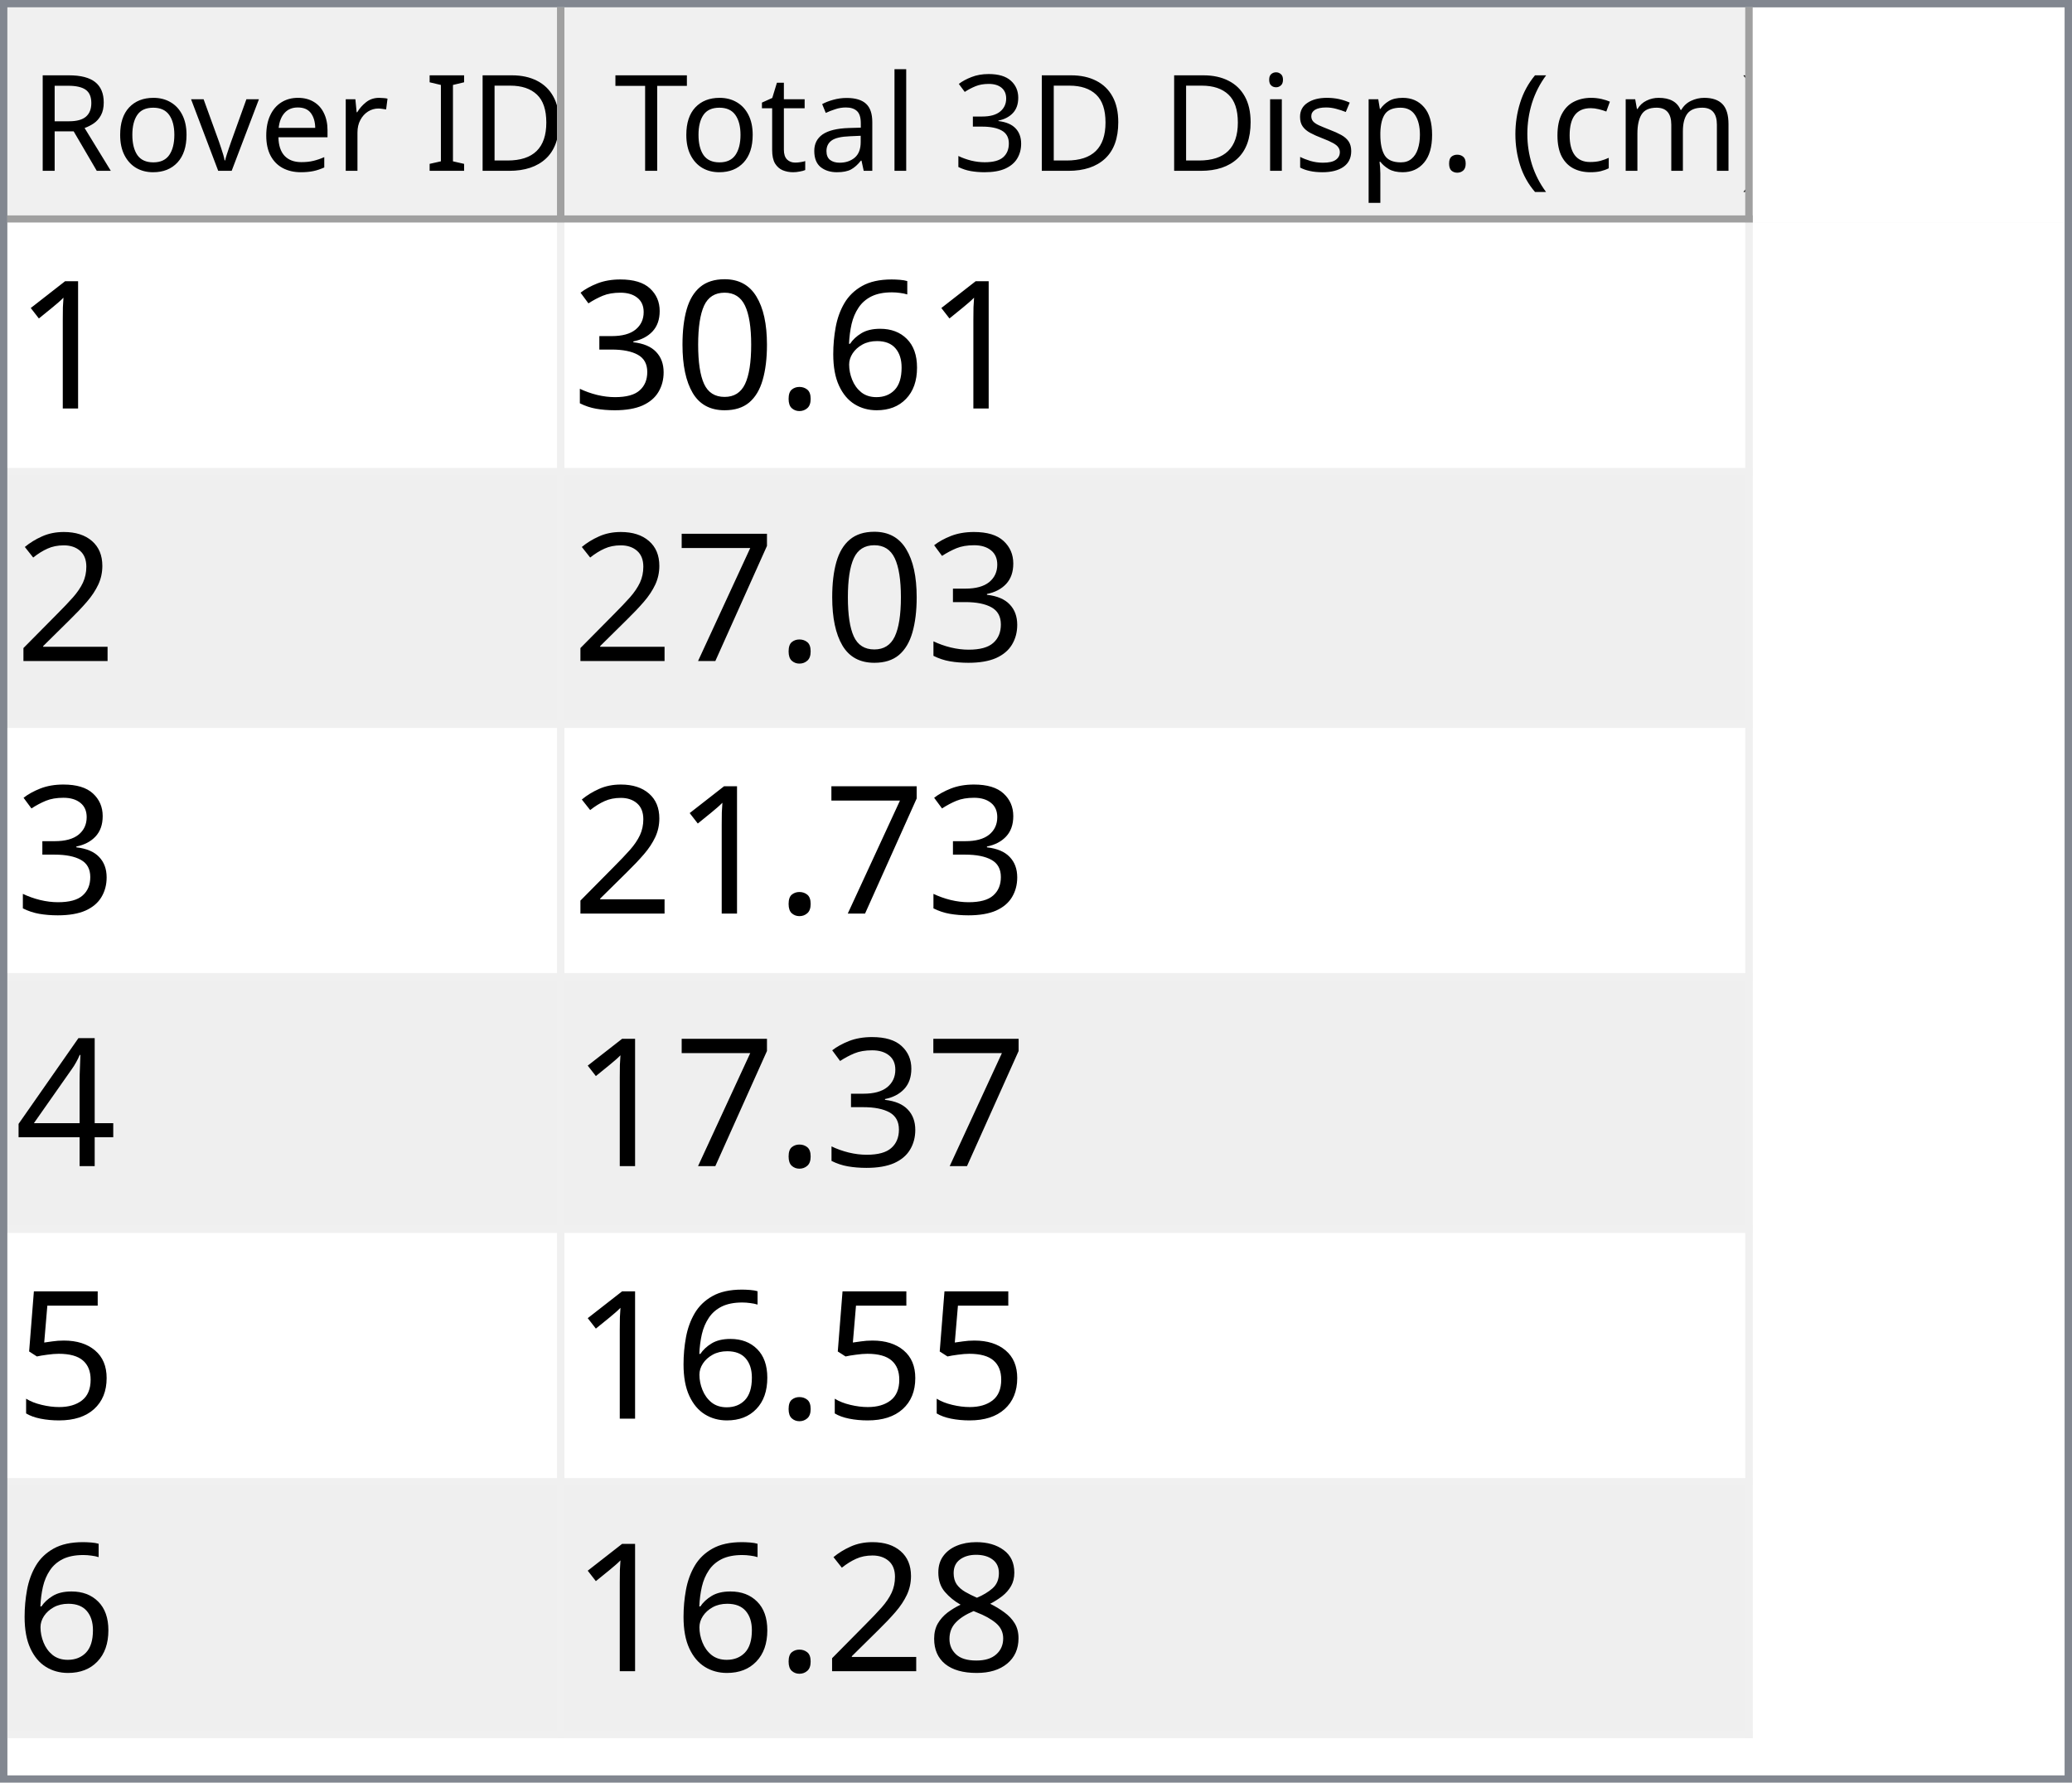
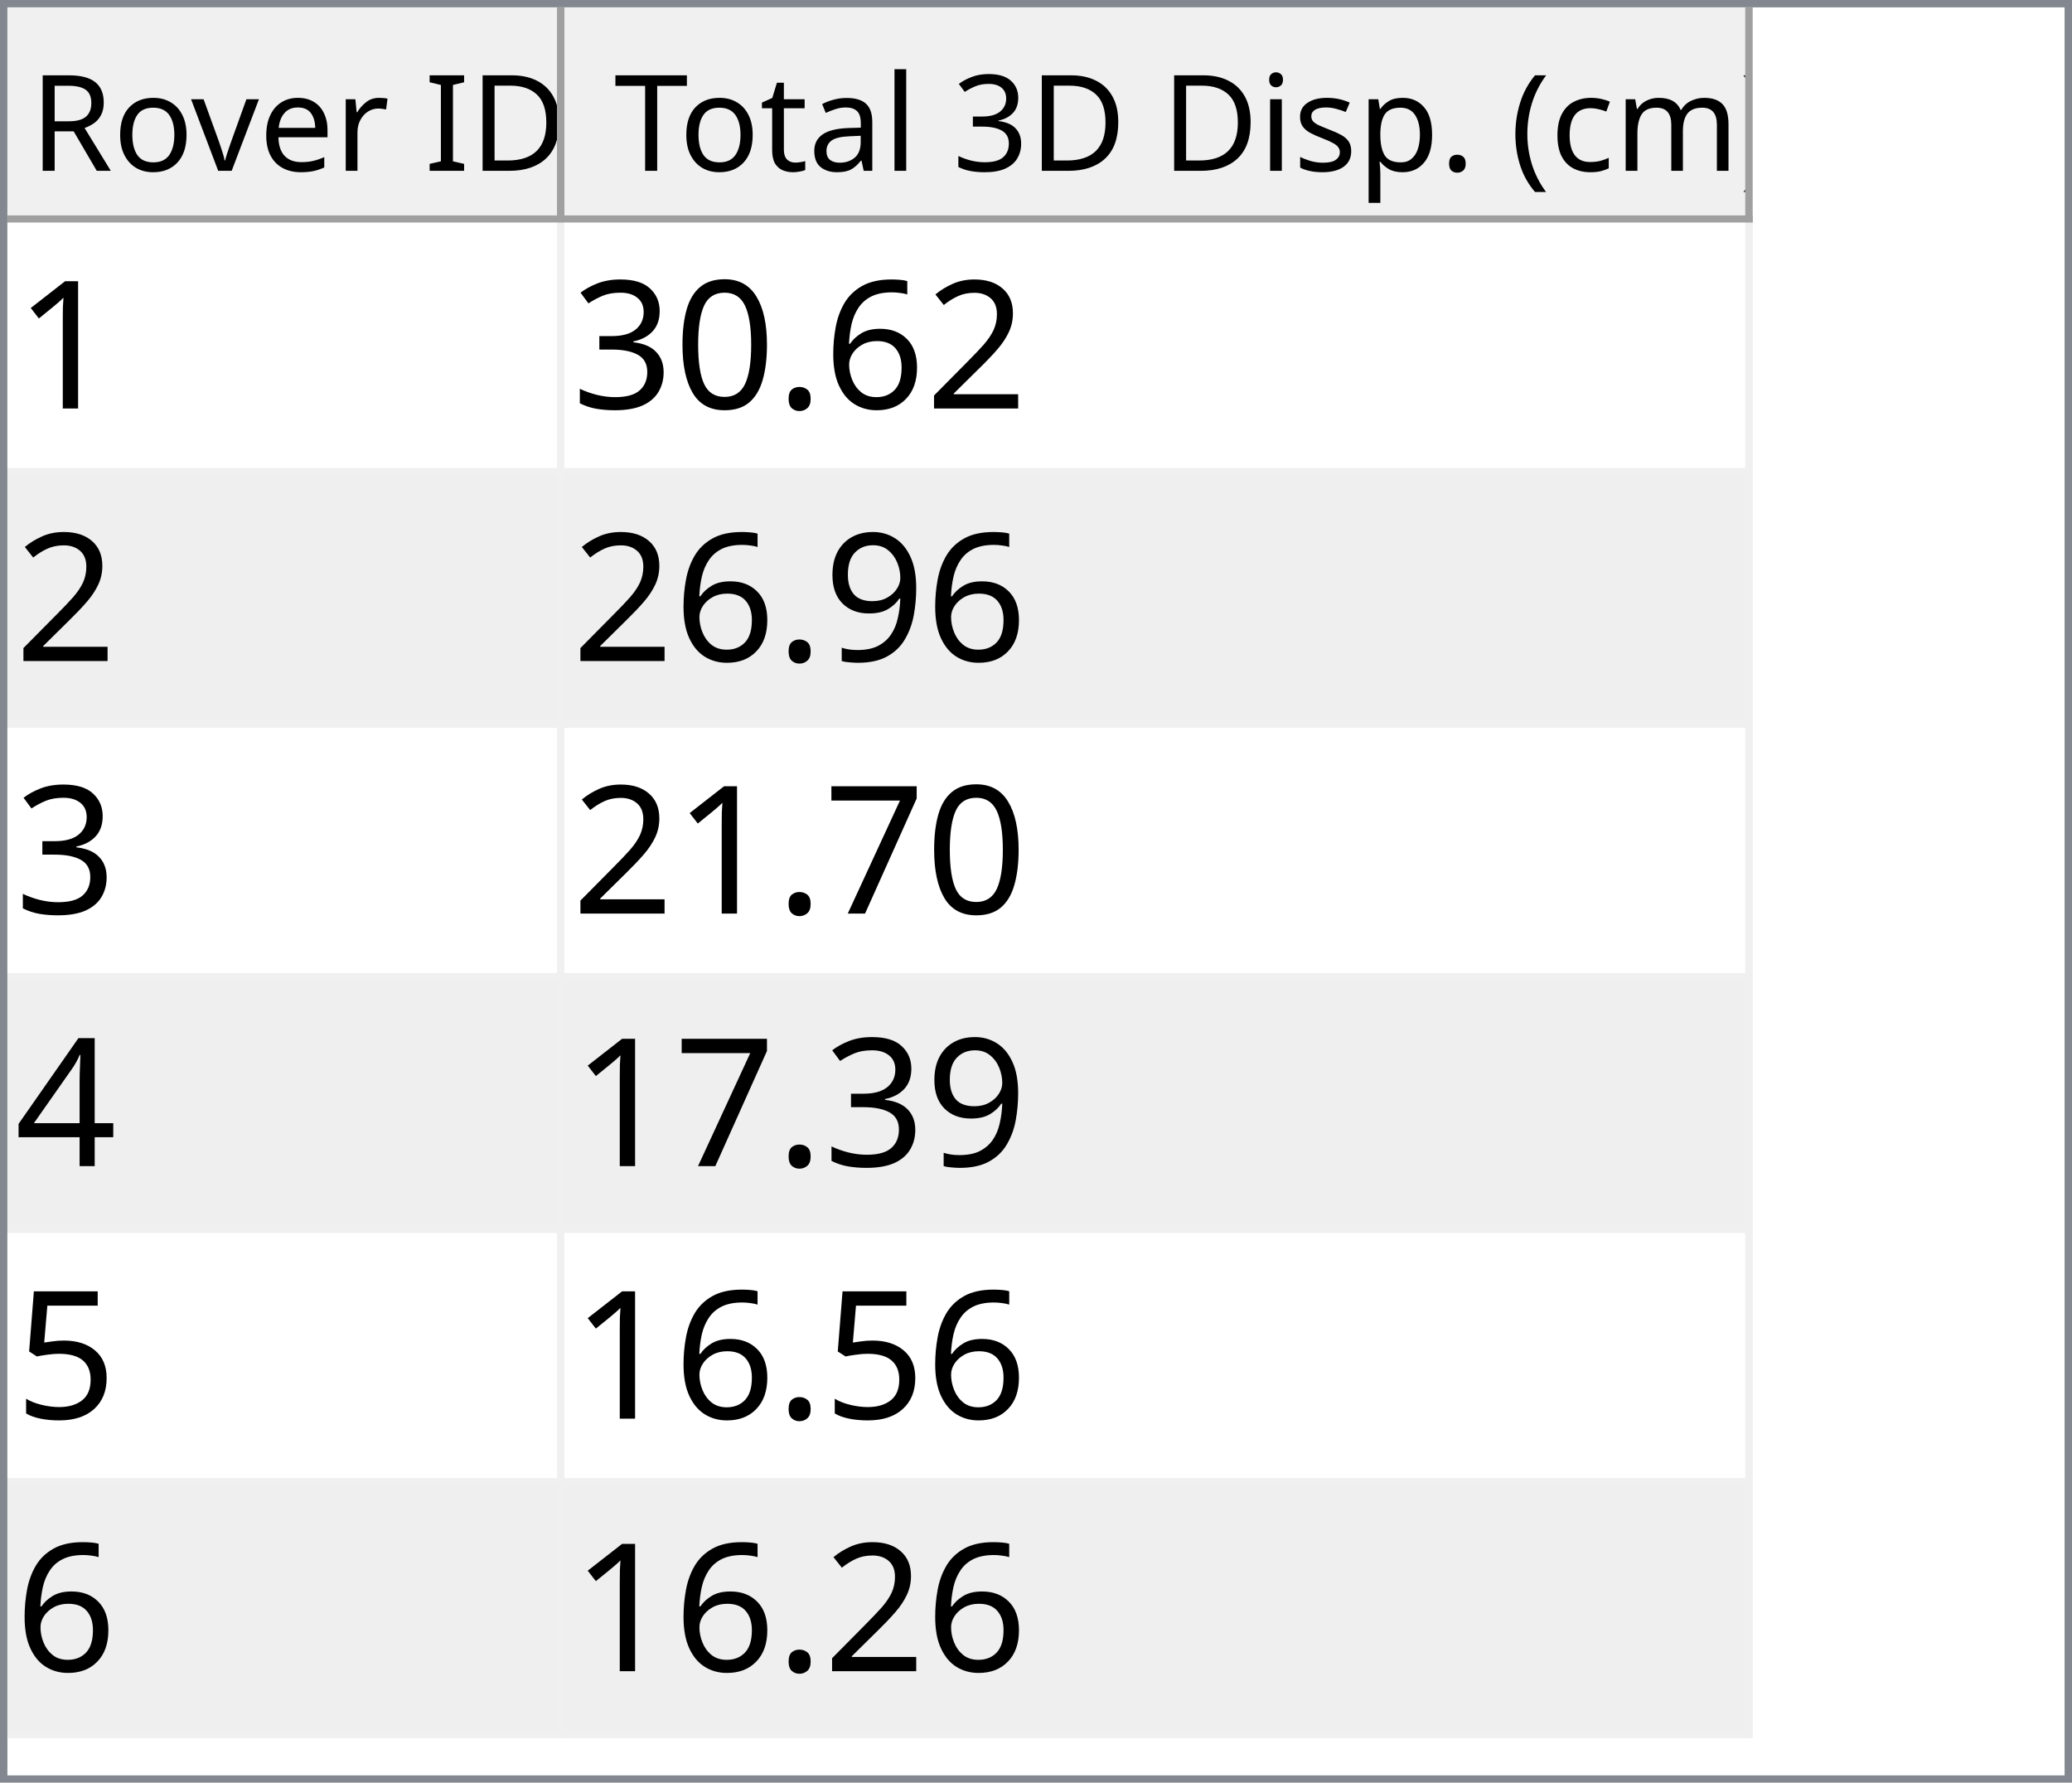
<svg xmlns="http://www.w3.org/2000/svg" style="fill-opacity:1; color-rendering:auto; color-interpolation:auto; text-rendering:auto; stroke:black; stroke-linecap:square; stroke-miterlimit:10; shape-rendering:auto; stroke-opacity:1; fill:black; stroke-dasharray:none; font-weight:normal; stroke-width:1; font-family:'Dialog'; font-style:normal; stroke-linejoin:miter; font-size:12px; stroke-dashoffset:0; image-rendering:auto;" width="279" height="240">
  <defs id="genericDefs" />
  <g>
    <defs id="defs1">
      <clipPath clipPathUnits="userSpaceOnUse" id="clipPath1">
        <path d="M0 0 L279 0 L279 240 L0 240 L0 0 Z" />
      </clipPath>
      <clipPath clipPathUnits="userSpaceOnUse" id="clipPath2">
        <path d="M0 0 L0 240 L279 240 L279 0 Z" />
      </clipPath>
      <clipPath clipPathUnits="userSpaceOnUse" id="clipPath3">
        <path d="M0 0 L0 29 L277 29 L277 0 Z" />
      </clipPath>
      <clipPath clipPathUnits="userSpaceOnUse" id="clipPath4">
        <path d="M0 0 L0 29 L75 29 L75 0 Z" />
      </clipPath>
      <clipPath clipPathUnits="userSpaceOnUse" id="clipPath5">
        <path d="M1 1 L1 28 L74 28 L74 1 Z" />
      </clipPath>
      <clipPath clipPathUnits="userSpaceOnUse" id="clipPath6">
        <path d="M0 0 L0 27 L73 27 L73 0 Z" />
      </clipPath>
      <clipPath clipPathUnits="userSpaceOnUse" id="clipPath7">
        <path d="M-0.5 -0.5 L-0.5 28.5 L74.5 28.5 L74.5 -0.5 Z" />
      </clipPath>
      <clipPath clipPathUnits="userSpaceOnUse" id="clipPath8">
        <path d="M0 0 L0 29 L160 29 L160 0 Z" />
      </clipPath>
      <clipPath clipPathUnits="userSpaceOnUse" id="clipPath9">
        <path d="M1 1 L1 28 L159 28 L159 1 Z" />
      </clipPath>
      <clipPath clipPathUnits="userSpaceOnUse" id="clipPath10">
        <path d="M0 0 L0 27 L158 27 L158 0 Z" />
      </clipPath>
      <clipPath clipPathUnits="userSpaceOnUse" id="clipPath11">
        <path d="M-0.5 -0.5 L-0.5 28.5 L159.5 28.5 L159.5 -0.5 Z" />
      </clipPath>
      <clipPath clipPathUnits="userSpaceOnUse" id="clipPath12">
        <path d="M0 0 L0 209 L277 209 L277 0 Z" />
      </clipPath>
      <clipPath clipPathUnits="userSpaceOnUse" id="clipPath13">
        <path d="M0 0 L0 204 L235 204 L235 0 Z" />
      </clipPath>
      <clipPath clipPathUnits="userSpaceOnUse" id="clipPath14">
        <path d="M-0.5 -0.5 L-0.5 203.5 L234.5 203.5 L234.5 -0.5 Z" />
      </clipPath>
      <clipPath clipPathUnits="userSpaceOnUse" id="clipPath15">
        <path d="M0 0 L0 33 L74 33 L74 0 Z" />
      </clipPath>
      <clipPath clipPathUnits="userSpaceOnUse" id="clipPath16">
        <path d="M0 0 L0 33 L159 33 L159 0 Z" />
      </clipPath>
      <font horiz-adv-x="64.551" id="font1">
        <font-face ascent="107.91" descent="25.098" units-per-em="100" style="font-style:normal; font-family:Segoe UI; font-weight:normal;" />
        <missing-glyph horiz-adv-x="64.551" d="M8.109 0 L8.109 68.266 L56.453 68.266 L56.453 0 L8.109 0 ZM15.328 7.234 L49.219 7.234 L49.219 61.031 L15.328 61.031 L15.328 7.234 Z" />
        <glyph unicode="D" horiz-adv-x="70.117" d="M9.188 0 L9.188 70.016 L28.516 70.016 Q65.531 70.016 65.531 35.891 Q65.531 19.672 55.25 9.836 Q44.969 0 27.734 0 L9.188 0 ZM17.391 62.594 L17.391 7.422 L27.828 7.422 Q41.609 7.422 49.273 14.797 Q56.938 22.172 56.938 35.688 Q56.938 62.594 28.328 62.594 L17.391 62.594 Z" />
        <glyph unicode="I" horiz-adv-x="26.611" d="M17.391 0 L9.188 0 L9.188 70.016 L17.391 70.016 L17.391 0 Z" />
        <glyph unicode=" " horiz-adv-x="27.393" d="" />
        <glyph unicode="r" horiz-adv-x="34.766" d="M34.188 41.891 Q32.078 43.5 28.125 43.5 Q23 43.5 19.555 38.672 Q16.109 33.844 16.109 25.484 L16.109 0 L8.109 0 L8.109 50 L16.109 50 L16.109 39.703 L16.312 39.703 Q18.016 44.969 21.531 47.922 Q25.047 50.875 29.391 50.875 Q32.516 50.875 34.188 50.203 L34.188 41.891 Z" />
        <glyph unicode="e" horiz-adv-x="52.295" d="M48.297 23 L12.984 23 Q13.188 14.656 17.484 10.109 Q21.781 5.562 29.297 5.562 Q37.75 5.562 44.828 11.141 L44.828 3.609 Q38.234 -1.172 27.391 -1.172 Q16.797 -1.172 10.742 5.641 Q4.688 12.453 4.688 24.812 Q4.688 36.469 11.305 43.82 Q17.922 51.172 27.734 51.172 Q37.547 51.172 42.922 44.828 Q48.297 38.484 48.297 27.203 L48.297 23 ZM40.094 29.781 Q40.047 36.719 36.75 40.578 Q33.453 44.438 27.594 44.438 Q21.922 44.438 17.969 40.383 Q14.016 36.328 13.094 29.781 L40.094 29.781 Z" />
        <glyph unicode="v" horiz-adv-x="47.9" d="M47.406 50 L27.484 0 L19.625 0 L0.688 50 L9.469 50 L22.172 13.672 Q23.578 9.672 23.922 6.688 L24.125 6.688 Q24.609 10.453 25.688 13.484 L38.969 50 L47.406 50 Z" />
        <glyph unicode="o" horiz-adv-x="58.594" d="M29 -1.172 Q17.922 -1.172 11.305 5.836 Q4.688 12.844 4.688 24.422 Q4.688 37.016 11.57 44.094 Q18.453 51.172 30.172 51.172 Q41.359 51.172 47.633 44.289 Q53.906 37.406 53.906 25.203 Q53.906 13.234 47.141 6.031 Q40.375 -1.172 29 -1.172 ZM29.594 44.438 Q21.875 44.438 17.383 39.188 Q12.891 33.938 12.891 24.703 Q12.891 15.828 17.43 10.695 Q21.969 5.562 29.594 5.562 Q37.359 5.562 41.531 10.594 Q45.703 15.625 45.703 24.906 Q45.703 34.281 41.531 39.359 Q37.359 44.438 29.594 44.438 Z" />
        <glyph unicode="R" horiz-adv-x="59.814" d="M59.375 0 L49.609 0 L37.891 19.625 Q36.281 22.359 34.766 24.289 Q33.25 26.219 31.664 27.438 Q30.078 28.656 28.25 29.219 Q26.422 29.781 24.125 29.781 L17.391 29.781 L17.391 0 L9.188 0 L9.188 70.016 L30.078 70.016 Q34.672 70.016 38.555 68.867 Q42.438 67.719 45.289 65.375 Q48.141 63.031 49.758 59.547 Q51.375 56.062 51.375 51.375 Q51.375 47.703 50.273 44.656 Q49.172 41.609 47.148 39.211 Q45.125 36.812 42.266 35.133 Q39.406 33.453 35.844 32.516 L35.844 32.328 Q37.594 31.547 38.891 30.547 Q40.188 29.547 41.359 28.18 Q42.531 26.812 43.68 25.078 Q44.828 23.344 46.234 21.047 L59.375 0 ZM17.391 62.594 L17.391 37.203 L28.516 37.203 Q31.594 37.203 34.203 38.133 Q36.812 39.062 38.719 40.797 Q40.625 42.531 41.703 45.047 Q42.781 47.562 42.781 50.688 Q42.781 56.297 39.141 59.445 Q35.5 62.594 28.609 62.594 L17.391 62.594 Z" />
        <glyph unicode=")" horiz-adv-x="30.176" d="M8.297 -15.922 L1.172 -15.922 Q16.406 2.344 16.406 26.812 Q16.406 51.469 1.078 70.016 L8.297 70.016 Q23.531 52.156 23.531 26.703 Q23.531 1.375 8.297 -15.922 Z" />
        <glyph unicode="m" horiz-adv-x="86.133" d="M79.109 0 L71.094 0 L71.094 28.719 Q71.094 37.016 68.531 40.727 Q65.969 44.438 59.906 44.438 Q54.781 44.438 51.195 39.75 Q47.609 35.062 47.609 28.516 L47.609 0 L39.594 0 L39.594 29.688 Q39.594 44.438 28.219 44.438 Q22.953 44.438 19.531 40.016 Q16.109 35.594 16.109 28.516 L16.109 0 L8.109 0 L8.109 50 L16.109 50 L16.109 42.094 L16.312 42.094 Q21.625 51.172 31.844 51.172 Q36.969 51.172 40.773 48.312 Q44.578 45.453 46 40.828 Q51.562 51.172 62.594 51.172 Q79.109 51.172 79.109 30.812 L79.109 0 Z" />
        <glyph unicode="c" horiz-adv-x="46.191" d="M42.188 2.297 Q36.422 -1.172 28.516 -1.172 Q17.828 -1.172 11.258 5.789 Q4.688 12.75 4.688 23.828 Q4.688 36.188 11.766 43.68 Q18.844 51.172 30.672 51.172 Q37.25 51.172 42.281 48.734 L42.281 40.531 Q36.719 44.438 30.375 44.438 Q22.703 44.438 17.797 38.945 Q12.891 33.453 12.891 24.516 Q12.891 15.719 17.508 10.641 Q22.125 5.562 29.891 5.562 Q36.422 5.562 42.188 9.906 L42.188 2.297 Z" />
        <glyph unicode="(" horiz-adv-x="30.176" d="M29.109 -15.922 L21.969 -15.922 Q6.844 1.375 6.844 26.703 Q6.844 52.156 21.969 70.016 L29.203 70.016 Q13.875 51.469 13.875 26.812 Q13.875 2.344 29.109 -15.922 Z" />
        <glyph unicode="." horiz-adv-x="21.68" d="M10.891 -1.078 Q8.641 -1.078 7.055 0.539 Q5.469 2.156 5.469 4.391 Q5.469 6.641 7.055 8.273 Q8.641 9.906 10.891 9.906 Q13.188 9.906 14.797 8.273 Q16.406 6.641 16.406 4.391 Q16.406 2.156 14.797 0.539 Q13.188 -1.078 10.891 -1.078 Z" />
        <glyph unicode="p" horiz-adv-x="58.789" d="M16.312 7.234 L16.109 7.234 L16.109 -23 L8.109 -23 L8.109 50 L16.109 50 L16.109 41.219 L16.312 41.219 Q22.219 51.172 33.594 51.172 Q43.266 51.172 48.688 44.461 Q54.109 37.75 54.109 26.469 Q54.109 13.922 48 6.375 Q41.891 -1.172 31.297 -1.172 Q21.578 -1.172 16.312 7.234 ZM16.109 27.391 L16.109 20.406 Q16.109 14.203 20.141 9.883 Q24.172 5.562 30.375 5.562 Q37.641 5.562 41.773 11.133 Q45.906 16.703 45.906 26.609 Q45.906 34.969 42.047 39.703 Q38.188 44.438 31.594 44.438 Q24.609 44.438 20.359 39.578 Q16.109 34.719 16.109 27.391 Z" />
        <glyph unicode="s" horiz-adv-x="42.432" d="M5.078 1.812 L5.078 10.406 Q11.625 5.562 19.484 5.562 Q30.031 5.562 30.031 12.594 Q30.031 14.594 29.125 15.992 Q28.219 17.391 26.68 18.461 Q25.141 19.531 23.07 20.383 Q21 21.234 18.609 22.172 Q15.281 23.484 12.766 24.828 Q10.25 26.172 8.57 27.859 Q6.891 29.547 6.031 31.695 Q5.172 33.844 5.172 36.719 Q5.172 40.234 6.789 42.945 Q8.406 45.656 11.086 47.484 Q13.766 49.312 17.211 50.242 Q20.656 51.172 24.312 51.172 Q30.812 51.172 35.938 48.922 L35.938 40.828 Q30.422 44.438 23.25 44.438 Q21 44.438 19.195 43.922 Q17.391 43.406 16.094 42.477 Q14.797 41.547 14.086 40.258 Q13.375 38.969 13.375 37.406 Q13.375 35.453 14.086 34.133 Q14.797 32.812 16.164 31.789 Q17.531 30.766 19.484 29.938 Q21.438 29.109 23.922 28.125 Q27.25 26.859 29.883 25.516 Q32.516 24.172 34.375 22.484 Q36.234 20.797 37.234 18.602 Q38.234 16.406 38.234 13.375 Q38.234 9.672 36.602 6.938 Q34.969 4.203 32.234 2.398 Q29.5 0.594 25.93 -0.289 Q22.359 -1.172 18.453 -1.172 Q10.75 -1.172 5.078 1.812 Z" />
        <glyph unicode="i" horiz-adv-x="24.219" d="M12.203 62.703 Q10.062 62.703 8.547 64.164 Q7.031 65.625 7.031 67.875 Q7.031 70.125 8.547 71.609 Q10.062 73.094 12.203 73.094 Q14.406 73.094 15.945 71.609 Q17.484 70.125 17.484 67.875 Q17.484 65.719 15.945 64.211 Q14.406 62.703 12.203 62.703 ZM16.109 0 L8.109 0 L8.109 50 L16.109 50 L16.109 0 Z" />
        <glyph unicode="3" horiz-adv-x="53.906" d="M46.531 19.828 Q46.531 15.094 44.75 11.211 Q42.969 7.328 39.719 4.57 Q36.469 1.812 31.93 0.297 Q27.391 -1.219 21.922 -1.219 Q11.922 -1.219 6 2.594 L6 11.188 Q13.094 5.609 22.219 5.609 Q25.875 5.609 28.828 6.539 Q31.781 7.469 33.906 9.227 Q36.031 10.984 37.18 13.477 Q38.328 15.969 38.328 19.094 Q38.328 32.812 18.797 32.812 L12.984 32.812 L12.984 39.594 L18.5 39.594 Q35.797 39.594 35.797 52.484 Q35.797 64.406 22.609 64.406 Q15.188 64.406 8.688 59.422 L8.688 67.188 Q15.375 71.188 24.609 71.188 Q29 71.188 32.57 69.969 Q36.141 68.75 38.68 66.555 Q41.219 64.359 42.609 61.281 Q44 58.203 44 54.5 Q44 40.672 30.031 36.719 L30.031 36.531 Q33.594 36.141 36.625 34.797 Q39.656 33.453 41.852 31.305 Q44.047 29.156 45.289 26.25 Q46.531 23.344 46.531 19.828 Z" />
        <glyph unicode="l" horiz-adv-x="24.219" d="M16.109 0 L8.109 0 L8.109 74.031 L16.109 74.031 L16.109 0 Z" />
        <glyph unicode="a" horiz-adv-x="50.879" d="M43.891 0 L35.891 0 L35.891 7.812 L35.688 7.812 Q30.469 -1.172 20.312 -1.172 Q12.844 -1.172 8.617 2.781 Q4.391 6.734 4.391 13.281 Q4.391 27.297 20.906 29.594 L35.891 31.688 Q35.891 44.438 25.594 44.438 Q16.547 44.438 9.281 38.281 L9.281 46.484 Q16.656 51.172 26.266 51.172 Q43.891 51.172 43.891 32.516 L43.891 0 ZM35.891 25.297 L23.828 23.641 Q18.266 22.859 15.43 20.875 Q12.594 18.891 12.594 13.875 Q12.594 10.203 15.211 7.883 Q17.828 5.562 22.172 5.562 Q28.125 5.562 32.008 9.742 Q35.891 13.922 35.891 20.312 L35.891 25.297 Z" />
        <glyph unicode="t" horiz-adv-x="33.887" d="M31.297 0.484 Q28.469 -1.078 23.828 -1.078 Q10.688 -1.078 10.688 13.578 L10.688 43.172 L2.094 43.172 L2.094 50 L10.688 50 L10.688 62.203 L18.703 64.797 L18.703 50 L31.297 50 L31.297 43.172 L18.703 43.172 L18.703 14.984 Q18.703 9.969 20.414 7.82 Q22.125 5.672 26.078 5.672 Q29.109 5.672 31.297 7.328 L31.297 0.484 Z" />
        <glyph unicode="T" horiz-adv-x="52.393" d="M50.594 62.594 L30.375 62.594 L30.375 0 L22.172 0 L22.172 62.594 L2 62.594 L2 70.016 L50.594 70.016 L50.594 62.594 Z" />
      </font>
      <font horiz-adv-x="75.0" id="font2">
        <font-face ascent="100.537" descent="21.973" units-per-em="100" style="font-style:normal; font-family:sans-serif; font-weight:normal;" />
        <missing-glyph horiz-adv-x="75.0" d="M12.5 0 L12.5 62.5 L62.5 62.5 L62.5 0 L12.5 0 ZM14.062 1.562 L60.938 1.562 L60.938 60.938 L14.062 60.938 L14.062 1.562 Z" />
        <glyph unicode="1" horiz-adv-x="55.615" d="M37.25 0 L28.469 0 L28.469 56 Q25.297 52.984 20.141 49.953 Q14.984 46.922 10.891 45.406 L10.891 53.906 Q18.266 57.375 23.781 62.305 Q29.297 67.234 31.594 71.875 L37.25 71.875 L37.25 0 Z" />
+         <glyph unicode="2" horiz-adv-x="55.615" d="M50.344 8.453 L50.344 0 L3.031 0 Q2.938 3.172 4.047 6.109 Q5.859 10.938 9.836 15.625 Q13.812 20.312 21.344 26.469 Q33.016 36.031 37.117 41.625 Q41.219 47.219 41.219 52.203 Q41.219 57.422 37.477 61.008 Q33.734 64.594 27.734 64.594 Q21.391 64.594 17.578 60.789 Q13.766 56.984 13.719 50.25 L4.688 51.172 Q5.609 61.281 11.664 66.578 Q17.719 71.875 27.938 71.875 Q38.234 71.875 44.242 66.164 Q50.25 60.453 50.25 52 Q50.25 47.703 48.492 43.555 Q46.734 39.406 42.656 34.812 Q38.578 30.219 29.109 22.219 Q21.188 15.578 18.945 13.211 Q16.703 10.844 15.234 8.453 L50.344 8.453 Z" />
        <glyph unicode="6" horiz-adv-x="55.615" d="M49.75 54.047 L41.016 53.375 Q39.844 58.547 37.703 60.891 Q34.125 64.656 28.906 64.656 Q24.703 64.656 21.531 62.312 Q17.391 59.281 14.992 53.469 Q12.594 47.656 12.5 36.922 Q15.672 41.75 20.266 44.094 Q24.859 46.438 29.891 46.438 Q38.672 46.438 44.852 39.969 Q51.031 33.5 51.031 23.25 Q51.031 16.5 48.125 10.719 Q45.219 4.938 40.141 1.859 Q35.062 -1.219 28.609 -1.219 Q17.625 -1.219 10.695 6.859 Q3.766 14.938 3.766 33.5 Q3.766 54.25 11.422 63.672 Q18.109 71.875 29.438 71.875 Q37.891 71.875 43.289 67.141 Q48.688 62.406 49.75 54.047 ZM13.875 23.188 Q13.875 18.656 15.797 14.508 Q17.719 10.359 21.188 8.18 Q24.656 6 28.469 6 Q34.031 6 38.039 10.492 Q42.047 14.984 42.047 22.703 Q42.047 30.125 38.086 34.398 Q34.125 38.672 28.125 38.672 Q22.172 38.672 18.023 34.398 Q13.875 30.125 13.875 23.188 Z" />
        <glyph unicode="." horiz-adv-x="27.783" d="M9.078 0 L9.078 10.016 L19.094 10.016 L19.094 0 L9.078 0 Z" />
        <glyph unicode="0" horiz-adv-x="55.615" d="M4.156 35.297 Q4.156 48 6.766 55.742 Q9.375 63.484 14.523 67.68 Q19.672 71.875 27.484 71.875 Q33.25 71.875 37.594 69.555 Q41.938 67.234 44.773 62.867 Q47.609 58.5 49.219 52.227 Q50.828 45.953 50.828 35.297 Q50.828 22.703 48.242 14.969 Q45.656 7.234 40.508 3.008 Q35.359 -1.219 27.484 -1.219 Q17.141 -1.219 11.234 6.203 Q4.156 15.141 4.156 35.297 ZM13.188 35.297 Q13.188 17.672 17.312 11.836 Q21.438 6 27.484 6 Q33.547 6 37.672 11.859 Q41.797 17.719 41.797 35.297 Q41.797 52.984 37.672 58.789 Q33.547 64.594 27.391 64.594 Q21.344 64.594 17.719 59.469 Q13.188 52.938 13.188 35.297 Z" />
        <glyph unicode="3" horiz-adv-x="55.615" d="M4.203 18.891 L12.984 20.062 Q14.5 12.594 18.141 9.297 Q21.781 6 27 6 Q33.203 6 37.477 10.297 Q41.75 14.594 41.75 20.953 Q41.75 27 37.797 30.93 Q33.844 34.859 27.734 34.859 Q25.25 34.859 21.531 33.891 L22.516 41.609 Q23.391 41.5 23.922 41.5 Q29.547 41.5 34.039 44.43 Q38.531 47.359 38.531 53.469 Q38.531 58.297 35.258 61.477 Q31.984 64.656 26.812 64.656 Q21.688 64.656 18.266 61.43 Q14.844 58.203 13.875 51.766 L5.078 53.328 Q6.688 62.156 12.398 67.016 Q18.109 71.875 26.609 71.875 Q32.469 71.875 37.398 69.359 Q42.328 66.844 44.945 62.5 Q47.562 58.156 47.562 53.266 Q47.562 48.641 45.07 44.828 Q42.578 41.016 37.703 38.766 Q44.047 37.312 47.562 32.695 Q51.078 28.078 51.078 21.141 Q51.078 11.766 44.242 5.25 Q37.406 -1.266 26.953 -1.266 Q17.531 -1.266 11.305 4.352 Q5.078 9.969 4.203 18.891 Z" />
-         <glyph unicode="2" horiz-adv-x="55.615" d="M50.344 8.453 L50.344 0 L3.031 0 Q2.938 3.172 4.047 6.109 Q5.859 10.938 9.836 15.625 Q13.812 20.312 21.344 26.469 Q33.016 36.031 37.117 41.625 Q41.219 47.219 41.219 52.203 Q41.219 57.422 37.477 61.008 Q33.734 64.594 27.734 64.594 Q21.391 64.594 17.578 60.789 Q13.766 56.984 13.719 50.25 L4.688 51.172 Q5.609 61.281 11.664 66.578 Q17.719 71.875 27.938 71.875 Q38.234 71.875 44.242 66.164 Q50.25 60.453 50.25 52 Q50.25 47.703 48.492 43.555 Q46.734 39.406 42.656 34.812 Q38.578 30.219 29.109 22.219 Q21.188 15.578 18.945 13.211 Q16.703 10.844 15.234 8.453 L50.344 8.453 Z" />
+         <glyph unicode="9" horiz-adv-x="55.615" d="M5.469 16.547 L13.922 17.328 Q14.984 11.375 18.016 8.688 Q21.047 6 25.781 6 Q29.828 6 32.883 7.859 Q35.938 9.719 37.891 12.82 Q39.844 15.922 41.164 21.195 Q42.484 26.469 42.484 31.938 Q42.484 32.516 42.438 33.688 Q39.797 29.5 35.234 26.883 Q30.672 24.266 25.344 24.266 Q16.453 24.266 10.305 30.711 Q4.156 37.156 4.156 47.703 Q4.156 58.594 10.578 65.234 Q17 71.875 26.656 71.875 Q33.641 71.875 39.43 68.117 Q45.219 64.359 48.219 57.398 Q51.219 50.438 51.219 37.25 Q51.219 23.531 48.242 15.406 Q45.266 7.281 39.383 3.031 Q33.5 -1.219 25.594 -1.219 Q17.188 -1.219 11.867 3.445 Q6.547 8.109 5.469 16.547 ZM41.453 48.141 Q41.453 55.719 37.43 60.156 Q33.406 64.594 27.734 64.594 Q21.875 64.594 17.531 59.812 Q13.188 55.031 13.188 47.406 Q13.188 40.578 17.312 36.305 Q21.438 32.031 27.484 32.031 Q33.594 32.031 37.523 36.305 Q41.453 40.578 41.453 48.141 Z" />
        <glyph unicode="7" horiz-adv-x="55.615" d="M4.734 62.203 L4.734 70.656 L51.078 70.656 L51.078 63.812 Q44.234 56.547 37.523 44.484 Q30.812 32.422 27.156 19.672 Q24.516 10.688 23.781 0 L14.75 0 Q14.891 8.453 18.062 20.414 Q21.234 32.375 27.172 43.484 Q33.109 54.594 39.797 62.203 L4.734 62.203 Z" />
        <glyph unicode="4" horiz-adv-x="55.615" d="M32.328 0 L32.328 17.141 L1.266 17.141 L1.266 25.203 L33.938 71.578 L41.109 71.578 L41.109 25.203 L50.781 25.203 L50.781 17.141 L41.109 17.141 L41.109 0 L32.328 0 ZM32.328 25.203 L32.328 57.469 L9.906 25.203 L32.328 25.203 Z" />
        <glyph unicode="5" horiz-adv-x="55.615" d="M4.156 18.75 L13.375 19.531 Q14.406 12.797 18.141 9.398 Q21.875 6 27.156 6 Q33.5 6 37.891 10.789 Q42.281 15.578 42.281 23.484 Q42.281 31 38.062 35.352 Q33.844 39.703 27 39.703 Q22.75 39.703 19.336 37.773 Q15.922 35.844 13.969 32.766 L5.719 33.844 L12.641 70.609 L48.25 70.609 L48.25 62.203 L19.672 62.203 L15.828 42.969 Q22.266 47.469 29.344 47.469 Q38.719 47.469 45.164 40.969 Q51.609 34.469 51.609 24.266 Q51.609 14.547 45.953 7.469 Q39.062 -1.219 27.156 -1.219 Q17.391 -1.219 11.211 4.25 Q5.031 9.719 4.156 18.75 Z" />
-         <glyph unicode="8" horiz-adv-x="55.615" d="M17.672 38.812 Q12.203 40.828 9.57 44.539 Q6.938 48.25 6.938 53.422 Q6.938 61.234 12.555 66.555 Q18.172 71.875 27.484 71.875 Q36.859 71.875 42.578 66.43 Q48.297 60.984 48.297 53.172 Q48.297 48.188 45.68 44.508 Q43.062 40.828 37.75 38.812 Q44.344 36.672 47.781 31.883 Q51.219 27.094 51.219 20.453 Q51.219 11.281 44.727 5.031 Q38.234 -1.219 27.641 -1.219 Q17.047 -1.219 10.547 5.055 Q4.047 11.328 4.047 20.703 Q4.047 27.688 7.594 32.398 Q11.141 37.109 17.672 38.812 ZM15.922 53.719 Q15.922 48.641 19.195 45.414 Q22.469 42.188 27.688 42.188 Q32.766 42.188 36.016 45.383 Q39.266 48.578 39.266 53.219 Q39.266 58.062 35.914 61.359 Q32.562 64.656 27.594 64.656 Q22.562 64.656 19.242 61.43 Q15.922 58.203 15.922 53.719 ZM13.094 20.656 Q13.094 16.891 14.875 13.375 Q16.656 9.859 20.172 7.93 Q23.688 6 27.734 6 Q34.031 6 38.133 10.055 Q42.234 14.109 42.234 20.359 Q42.234 26.703 38.016 30.859 Q33.797 35.016 27.438 35.016 Q21.234 35.016 17.164 30.914 Q13.094 26.812 13.094 20.656 Z" />
      </font>
    </defs>
    <g style="fill:white; stroke:white;">
      <rect x="0" y="0" width="279" style="clip-path:url(#clipPath1); stroke:none;" height="240" />
    </g>
    <g style="fill:white; text-rendering:optimizeSpeed; color-rendering:optimizeSpeed; image-rendering:optimizeSpeed; shape-rendering:crispEdges; stroke:white; color-interpolation:sRGB;">
      <rect x="0" width="279" height="240" y="0" style="stroke:none;" />
      <path style="stroke:none;" d="M0 240 L279 240 L279 0 L0 0 Z" />
    </g>
    <g style="fill:rgb(240,240,240); font-size:18px; font-family:'Segoe UI'; stroke:rgb(240,240,240);">
      <rect x="0" y="0" width="279" style="clip-path:url(#clipPath2); stroke:none;" height="240" />
    </g>
    <g style="fill:rgb(130,135,144); font-size:18px; font-family:'Segoe UI'; stroke:rgb(130,135,144);">
      <path d="M0 0 L279 0 L279 240 L0 240 L0 0 ZM1 1 L278 1 L278 239 L1 239 L1 1 Z" style="fill-rule:evenodd; clip-path:url(#clipPath2); stroke:none;" />
    </g>
    <g style="fill:white; font-size:18px; font-family:'Segoe UI'; stroke:white;" transform="translate(1,1)">
      <rect x="0" y="0" width="277" style="clip-path:url(#clipPath3); stroke:none;" height="29" />
    </g>
    <g style="fill:rgb(240,240,240); font-size:18px; font-family:'Segoe UI'; stroke:rgb(240,240,240);" transform="translate(1,1)">
      <rect x="0" y="0" width="75" style="clip-path:url(#clipPath4); stroke:none;" height="29" />
    </g>
    <g style="font-family:'Segoe UI'; font-size:18px;" transform="translate(2,2)">
      <text x="2" xml:space="preserve" y="21" style="clip-path:url(#clipPath6); stroke:none;">Rover ID</text>
    </g>
    <g transform="translate(1.5,1.5)" style="fill:rgb(160,160,160); font-size:18px; font-family:'Segoe UI'; stroke:rgb(160,160,160); stroke-linejoin:bevel;">
      <line x1="74" x2="74" y1="0" style="fill:none; clip-path:url(#clipPath7);" y2="28" />
    </g>
    <g transform="matrix(1,0,0,1,1,1) translate(0.5,0.5)" style="fill:rgb(160,160,160); font-size:18px; font-family:'Segoe UI'; stroke:rgb(160,160,160); stroke-linejoin:bevel;">
      <line x1="0" x2="74" y1="28" style="fill:none; clip-path:url(#clipPath7);" y2="28" />
    </g>
    <g style="fill:rgb(240,240,240); font-size:18px; font-family:'Segoe UI'; stroke:rgb(240,240,240);" transform="translate(76,1)">
      <rect x="0" y="0" width="160" style="clip-path:url(#clipPath8); stroke:none;" height="29" />
    </g>
    <g style="font-family:'Segoe UI'; font-size:18px;" transform="translate(77,2)">
      <text x="1" xml:space="preserve" y="21" style="clip-path:url(#clipPath10); stroke:none;"> Total 3D Disp. (cm)</text>
    </g>
    <g transform="translate(76.5,1.5)" style="fill:rgb(160,160,160); font-size:18px; font-family:'Segoe UI'; stroke:rgb(160,160,160); stroke-linejoin:bevel;">
      <line x1="159" x2="159" y1="0" style="fill:none; clip-path:url(#clipPath11);" y2="28" />
    </g>
    <g transform="matrix(1,0,0,1,76,1) translate(0.5,0.5)" style="fill:rgb(160,160,160); font-size:18px; font-family:'Segoe UI'; stroke:rgb(160,160,160); stroke-linejoin:bevel;">
      <line x1="0" x2="159" y1="28" style="fill:none; clip-path:url(#clipPath11);" y2="28" />
    </g>
    <g style="fill:white; font-size:18px; font-family:'Segoe UI'; stroke:white;" transform="translate(1,30)">
      <rect x="0" y="0" width="277" style="clip-path:url(#clipPath12); stroke:none;" height="209" />
    </g>
    <g style="fill:rgb(240,240,240); font-size:24px; font-family:sans-serif; stroke:rgb(240,240,240);" transform="translate(1,30)">
      <rect x="0" y="0" width="235" style="clip-path:url(#clipPath13); stroke:none;" height="204" />
      <line transform="translate(0.5,0.5)" x1="0" x2="234" y1="33" style="clip-path:url(#clipPath14); fill:none; stroke-linejoin:bevel;" y2="33" />
    </g>
    <g transform="matrix(1,0,0,1,1,30) translate(0.5,0.5)" style="fill:rgb(240,240,240); font-size:24px; font-family:sans-serif; stroke:rgb(240,240,240); stroke-linejoin:bevel;">
      <line x1="0" x2="234" y1="67" style="fill:none; clip-path:url(#clipPath14);" y2="67" />
    </g>
    <g transform="matrix(1,0,0,1,1,30) translate(0.5,0.5)" style="fill:rgb(240,240,240); font-size:24px; font-family:sans-serif; stroke:rgb(240,240,240); stroke-linejoin:bevel;">
      <line x1="0" x2="234" y1="101" style="fill:none; clip-path:url(#clipPath14);" y2="101" />
    </g>
    <g transform="matrix(1,0,0,1,1,30) translate(0.5,0.5)" style="fill:rgb(240,240,240); font-size:24px; font-family:sans-serif; stroke:rgb(240,240,240); stroke-linejoin:bevel;">
      <line x1="0" x2="234" y1="135" style="fill:none; clip-path:url(#clipPath14);" y2="135" />
    </g>
    <g transform="matrix(1,0,0,1,1,30) translate(0.5,0.5)" style="fill:rgb(240,240,240); font-size:24px; font-family:sans-serif; stroke:rgb(240,240,240); stroke-linejoin:bevel;">
      <line x1="0" x2="234" y1="169" style="fill:none; clip-path:url(#clipPath14);" y2="169" />
    </g>
    <g transform="matrix(1,0,0,1,1,30) translate(0.5,0.5)" style="fill:rgb(240,240,240); font-size:24px; font-family:sans-serif; stroke:rgb(240,240,240); stroke-linejoin:bevel;">
      <line x1="0" x2="234" y1="203" style="fill:none; clip-path:url(#clipPath14);" y2="203" />
    </g>
    <g transform="matrix(1,0,0,1,1,30) translate(0.5,0.5)" style="fill:rgb(240,240,240); font-size:24px; font-family:sans-serif; stroke:rgb(240,240,240); stroke-linejoin:bevel;">
      <line x1="74" x2="74" y1="0" style="fill:none; clip-path:url(#clipPath14);" y2="203" />
    </g>
    <g transform="matrix(1,0,0,1,1,30) translate(0.5,0.5)" style="fill:rgb(240,240,240); font-size:24px; font-family:sans-serif; stroke:rgb(240,240,240); stroke-linejoin:bevel;">
      <line x1="234" x2="234" y1="0" style="fill:none; clip-path:url(#clipPath14);" y2="203" />
    </g>
    <g style="fill:white; font-size:24px; font-family:sans-serif; stroke:white;" transform="matrix(1,0,0,1,1,30)">
      <rect x="0" y="0" width="74" style="clip-path:url(#clipPath15); stroke:none;" height="33" />
      <text x="1" y="25" style="fill:black; clip-path:url(#clipPath15); stroke:none;" xml:space="preserve">1</text>
    </g>
    <g style="fill:white; font-size:24px; font-family:sans-serif; stroke:white;" transform="matrix(1,0,0,1,1,30) translate(75,0)">
      <rect x="0" y="0" width="159" style="clip-path:url(#clipPath16); stroke:none;" height="33" />
-       <text x="1" y="25" style="fill:black; clip-path:url(#clipPath16); stroke:none;" xml:space="preserve">30.61</text>
+       <text x="1" y="25" style="fill:black; clip-path:url(#clipPath16); stroke:none;" xml:space="preserve">30.62</text>
    </g>
    <g style="fill:rgb(239,239,239); font-size:24px; font-family:sans-serif; stroke:rgb(239,239,239);" transform="matrix(1,0,0,1,1,30) translate(0,34)">
      <rect x="0" y="0" width="74" style="clip-path:url(#clipPath15); stroke:none;" height="33" />
      <text x="1" y="25" style="fill:black; clip-path:url(#clipPath15); stroke:none;" xml:space="preserve">2</text>
    </g>
    <g style="fill:rgb(239,239,239); font-size:24px; font-family:sans-serif; stroke:rgb(239,239,239);" transform="matrix(1,0,0,1,1,30) translate(75,34)">
      <rect x="0" y="0" width="159" style="clip-path:url(#clipPath16); stroke:none;" height="33" />
-       <text x="1" y="25" style="fill:black; clip-path:url(#clipPath16); stroke:none;" xml:space="preserve">27.03</text>
+       <text x="1" y="25" style="fill:black; clip-path:url(#clipPath16); stroke:none;" xml:space="preserve">26.96</text>
    </g>
    <g style="fill:white; font-size:24px; font-family:sans-serif; stroke:white;" transform="matrix(1,0,0,1,1,30) translate(0,68)">
      <rect x="0" y="0" width="74" style="clip-path:url(#clipPath15); stroke:none;" height="33" />
      <text x="1" y="25" style="fill:black; clip-path:url(#clipPath15); stroke:none;" xml:space="preserve">3</text>
    </g>
    <g style="fill:white; font-size:24px; font-family:sans-serif; stroke:white;" transform="matrix(1,0,0,1,1,30) translate(75,68)">
      <rect x="0" y="0" width="159" style="clip-path:url(#clipPath16); stroke:none;" height="33" />
-       <text x="1" y="25" style="fill:black; clip-path:url(#clipPath16); stroke:none;" xml:space="preserve">21.73</text>
+       <text x="1" y="25" style="fill:black; clip-path:url(#clipPath16); stroke:none;" xml:space="preserve">21.70</text>
    </g>
    <g style="fill:rgb(239,239,239); font-size:24px; font-family:sans-serif; stroke:rgb(239,239,239);" transform="matrix(1,0,0,1,1,30) translate(0,102)">
      <rect x="0" y="0" width="74" style="clip-path:url(#clipPath15); stroke:none;" height="33" />
      <text x="1" y="25" style="fill:black; clip-path:url(#clipPath15); stroke:none;" xml:space="preserve">4</text>
    </g>
    <g style="fill:rgb(239,239,239); font-size:24px; font-family:sans-serif; stroke:rgb(239,239,239);" transform="matrix(1,0,0,1,1,30) translate(75,102)">
      <rect x="0" y="0" width="159" style="clip-path:url(#clipPath16); stroke:none;" height="33" />
-       <text x="1" y="25" style="fill:black; clip-path:url(#clipPath16); stroke:none;" xml:space="preserve">17.37</text>
+       <text x="1" y="25" style="fill:black; clip-path:url(#clipPath16); stroke:none;" xml:space="preserve">17.39</text>
    </g>
    <g style="fill:white; font-size:24px; font-family:sans-serif; stroke:white;" transform="matrix(1,0,0,1,1,30) translate(0,136)">
      <rect x="0" y="0" width="74" style="clip-path:url(#clipPath15); stroke:none;" height="33" />
      <text x="1" y="25" style="fill:black; clip-path:url(#clipPath15); stroke:none;" xml:space="preserve">5</text>
    </g>
    <g style="fill:white; font-size:24px; font-family:sans-serif; stroke:white;" transform="matrix(1,0,0,1,1,30) translate(75,136)">
      <rect x="0" y="0" width="159" style="clip-path:url(#clipPath16); stroke:none;" height="33" />
-       <text x="1" y="25" style="fill:black; clip-path:url(#clipPath16); stroke:none;" xml:space="preserve">16.55</text>
+       <text x="1" y="25" style="fill:black; clip-path:url(#clipPath16); stroke:none;" xml:space="preserve">16.56</text>
    </g>
    <g style="fill:rgb(239,239,239); font-size:24px; font-family:sans-serif; stroke:rgb(239,239,239);" transform="matrix(1,0,0,1,1,30) translate(0,170)">
      <rect x="0" y="0" width="74" style="clip-path:url(#clipPath15); stroke:none;" height="33" />
      <text x="1" y="25" style="fill:black; clip-path:url(#clipPath15); stroke:none;" xml:space="preserve">6</text>
    </g>
    <g style="fill:rgb(239,239,239); font-size:24px; font-family:sans-serif; stroke:rgb(239,239,239);" transform="matrix(1,0,0,1,1,30) translate(75,170)">
      <rect x="0" y="0" width="159" style="clip-path:url(#clipPath16); stroke:none;" height="33" />
-       <text x="1" y="25" style="fill:black; clip-path:url(#clipPath16); stroke:none;" xml:space="preserve">16.28</text>
+       <text x="1" y="25" style="fill:black; clip-path:url(#clipPath16); stroke:none;" xml:space="preserve">16.26</text>
    </g>
  </g>
</svg>
